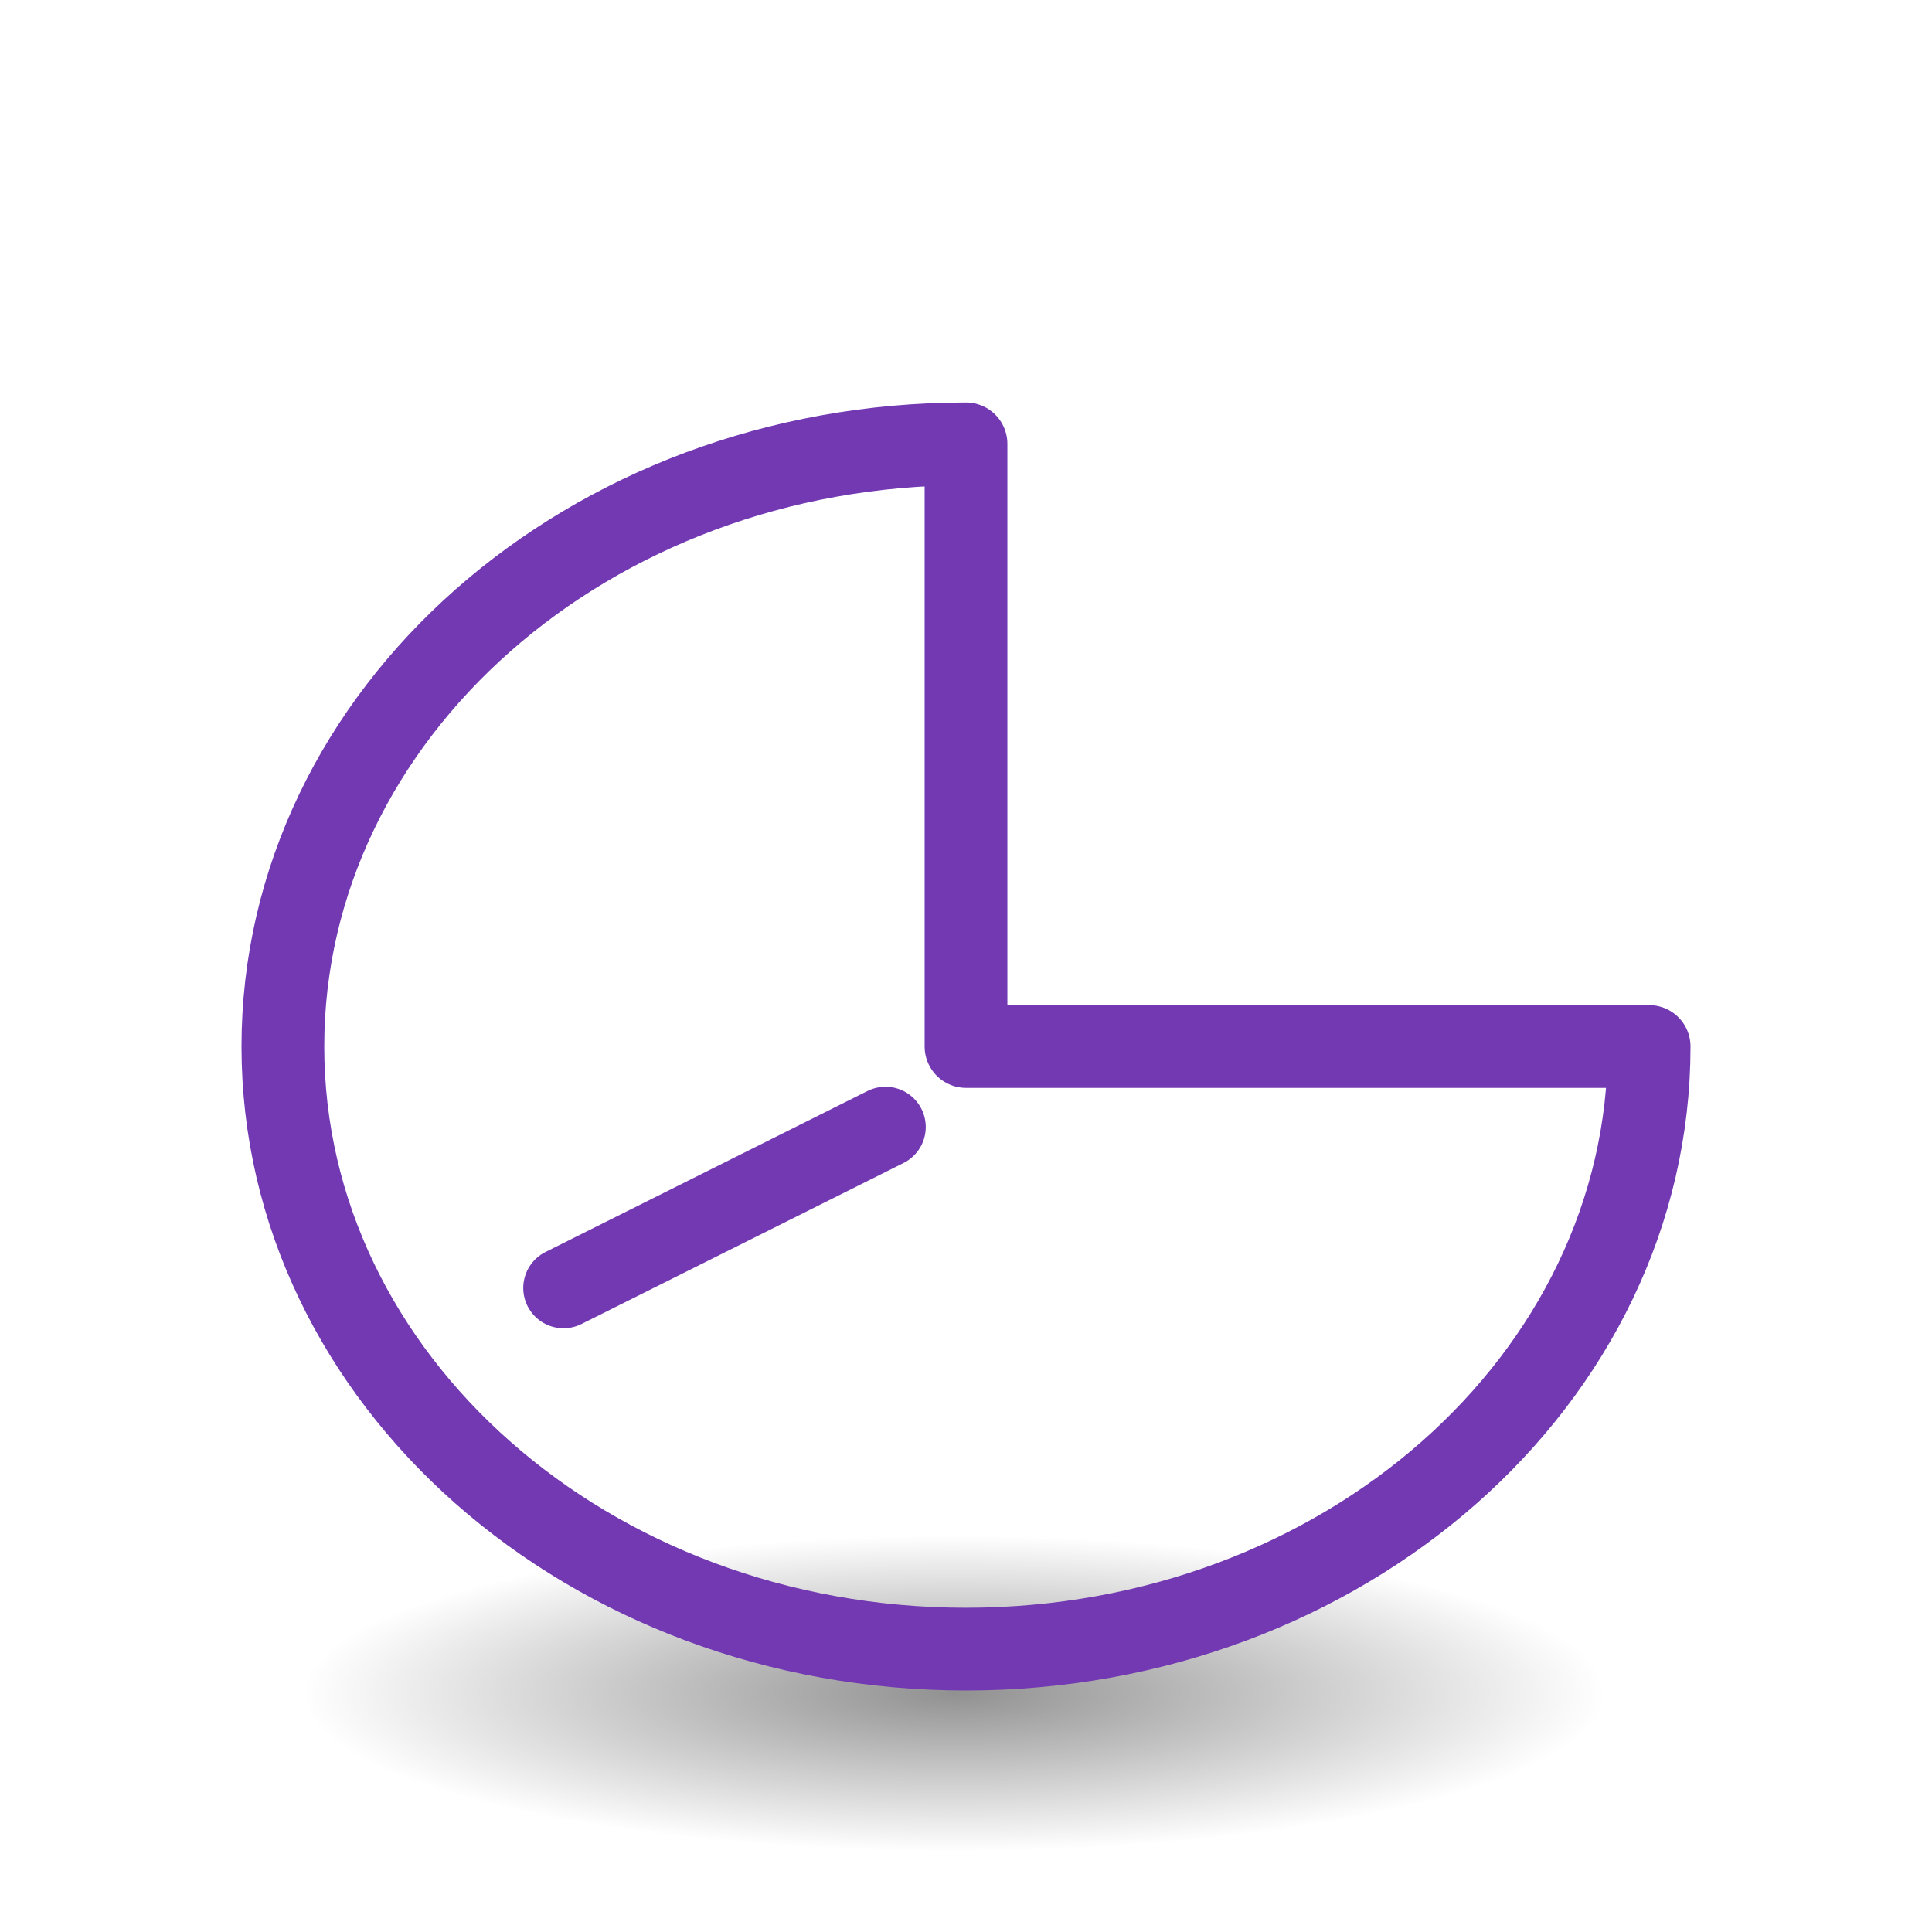
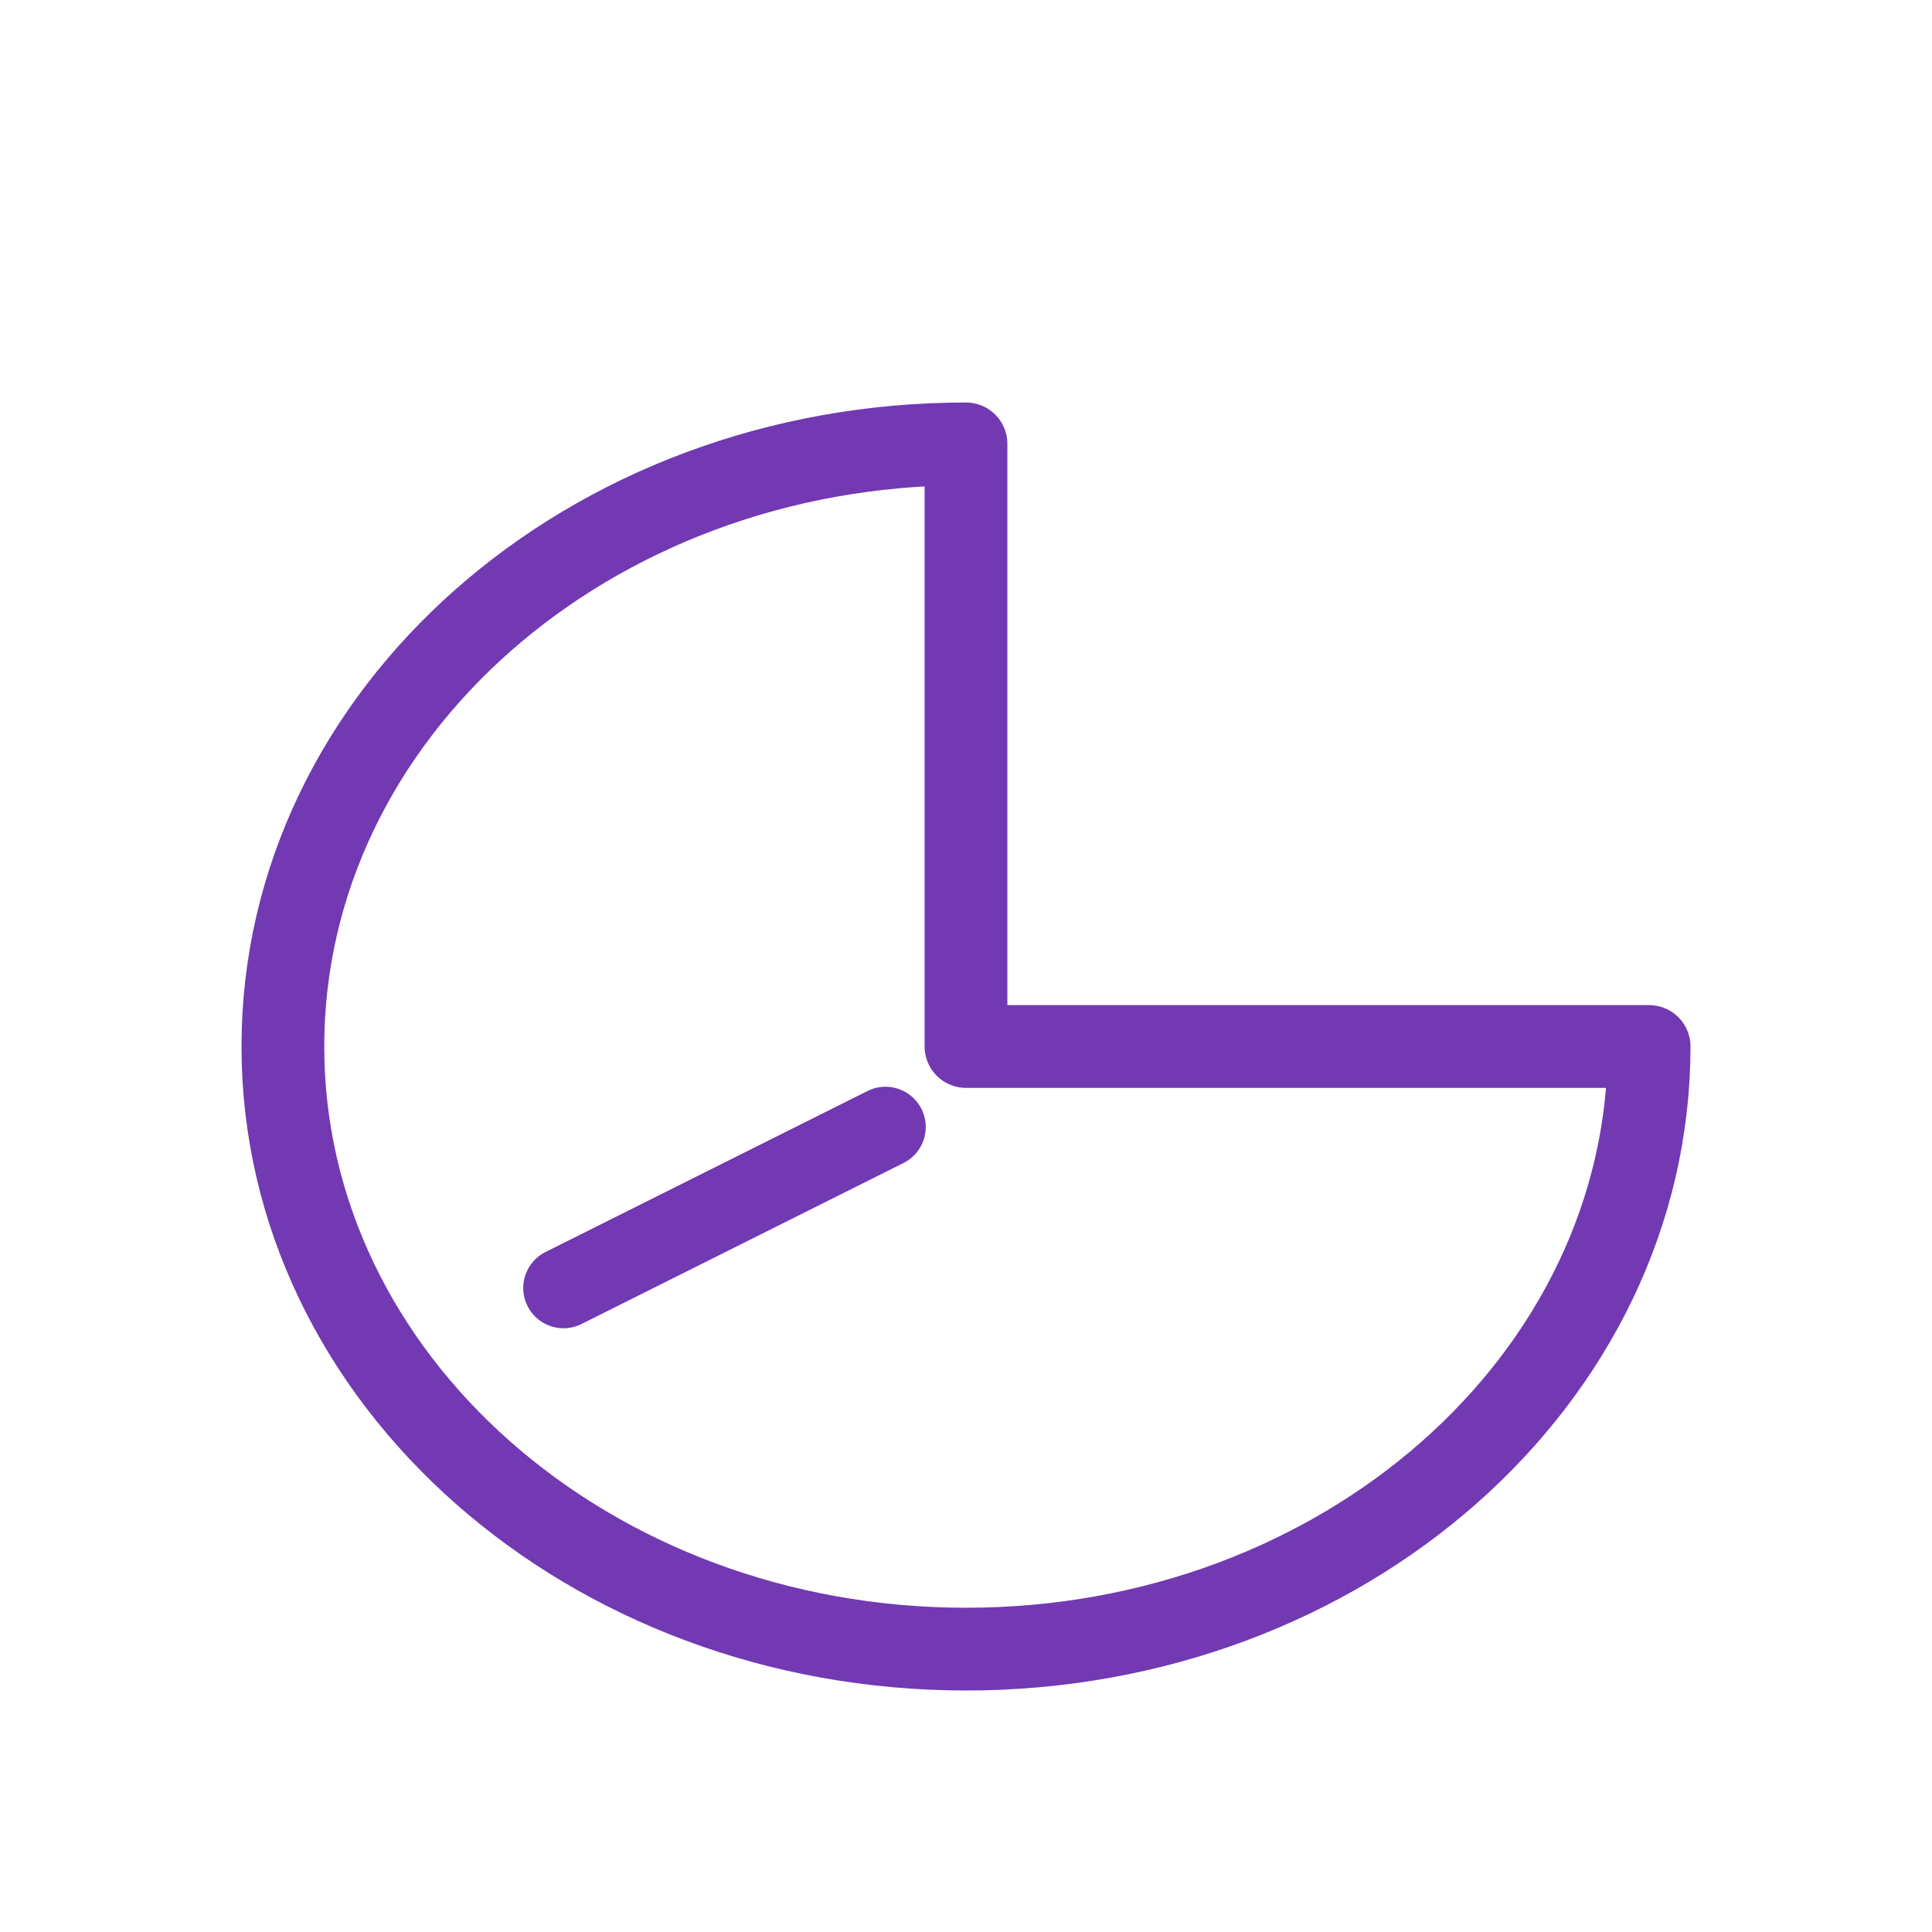
<svg xmlns="http://www.w3.org/2000/svg" height="24" width="24">
-   <radialGradient id="a" cx="2.25" cy="16" gradientTransform="matrix(.479894 0 0 .1163379 10.77298 17.17539)" gradientUnits="userSpaceOnUse" r="16.875">
-     <stop offset="0" />
-     <stop offset="1" stop-opacity="0" />
-   </radialGradient>
-   <g transform="translate(0 2)">
-     <ellipse cx="11.853" cy="19.037" display="block" fill="url(#a)" fill-rule="evenodd" opacity=".433" rx="8.098" ry="1.963" />
-     <g fill="none" stroke="#7239b3">
-       <path d="m12 5.514a8.486 7.486 0 0 0 -8.486 7.486 8.486 7.486 0 0 0 8.486 7.486 8.486 7.486 0 0 0 8.486-7.486h-8.486z" stroke-linejoin="round" stroke-width="1.028" transform="translate(0 -2)" />
-       <path d="m7 14 4-2" stroke-linecap="round" />
-     </g>
+   <g fill="none" stroke="#7239b3" transform="translate(0 2)">
+     <path d="m12 5.514a8.486 7.486 0 0 0 -8.486 7.486 8.486 7.486 0 0 0 8.486 7.486 8.486 7.486 0 0 0 8.486-7.486h-8.486z" stroke-linejoin="round" stroke-width="1.028" transform="translate(0 -2)" />
+     <path d="m7 14 4-2" stroke-linecap="round" />
  </g>
</svg>
